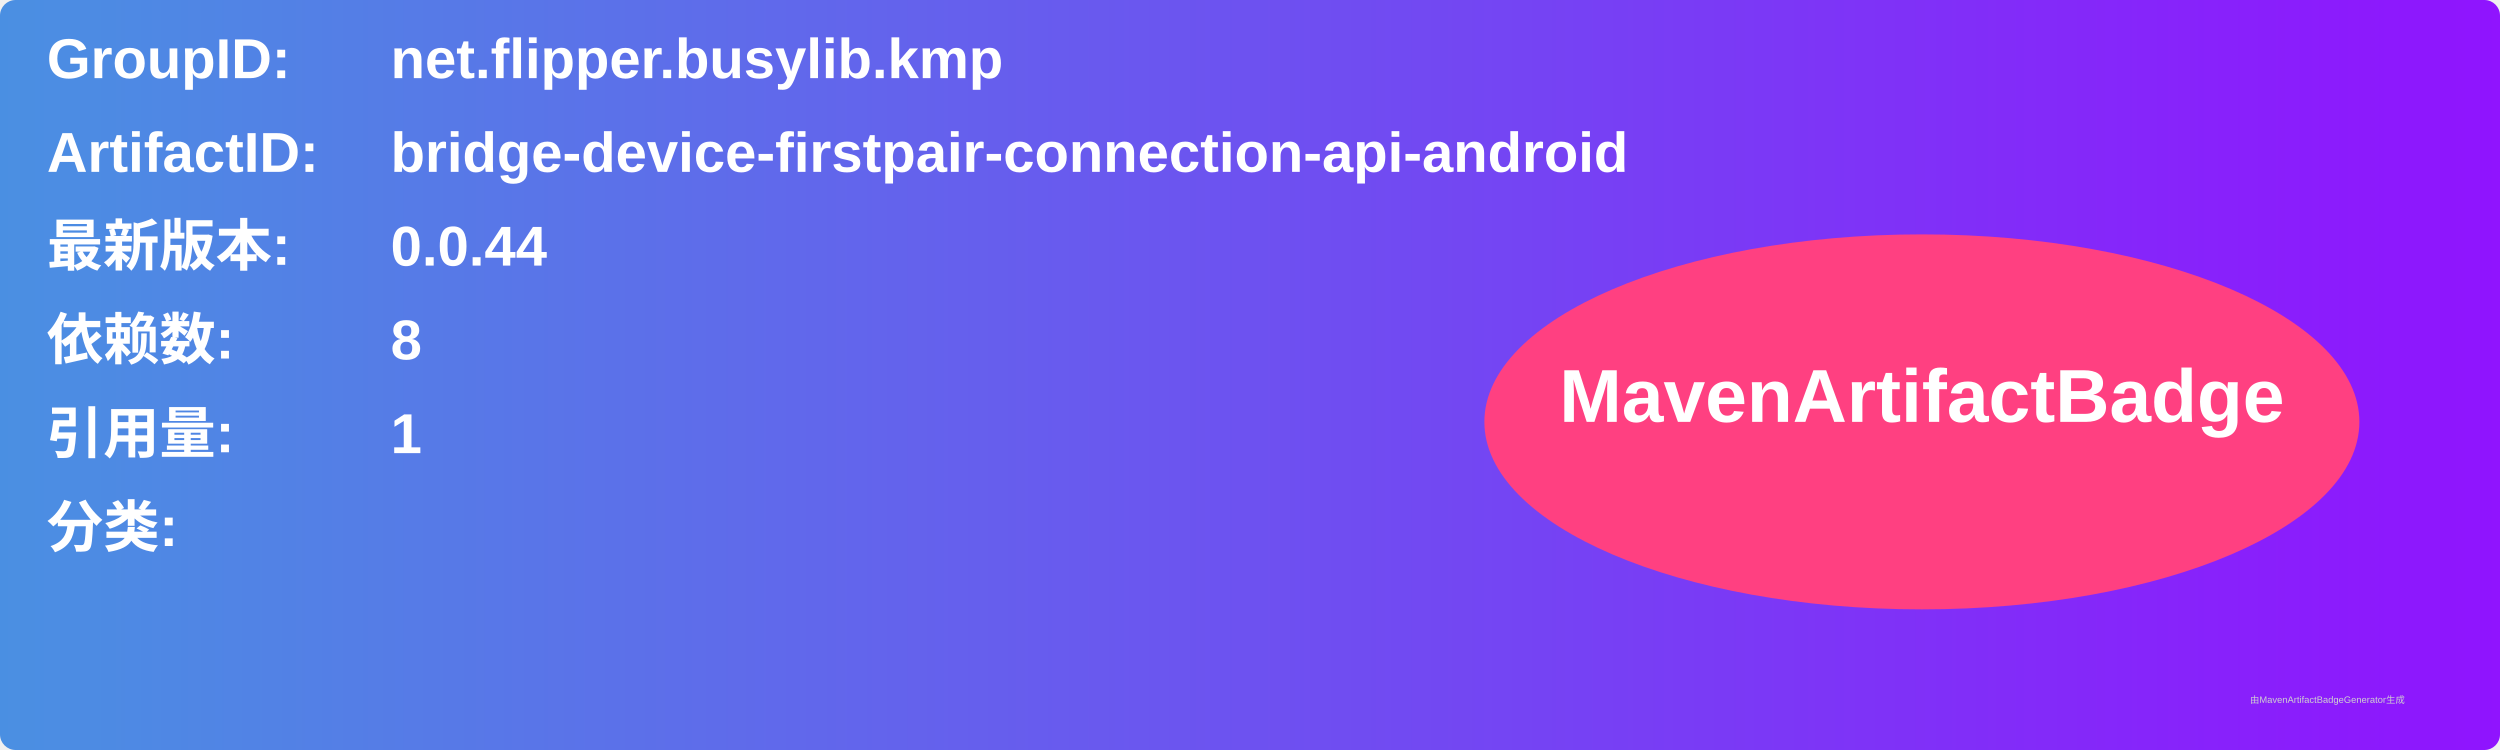
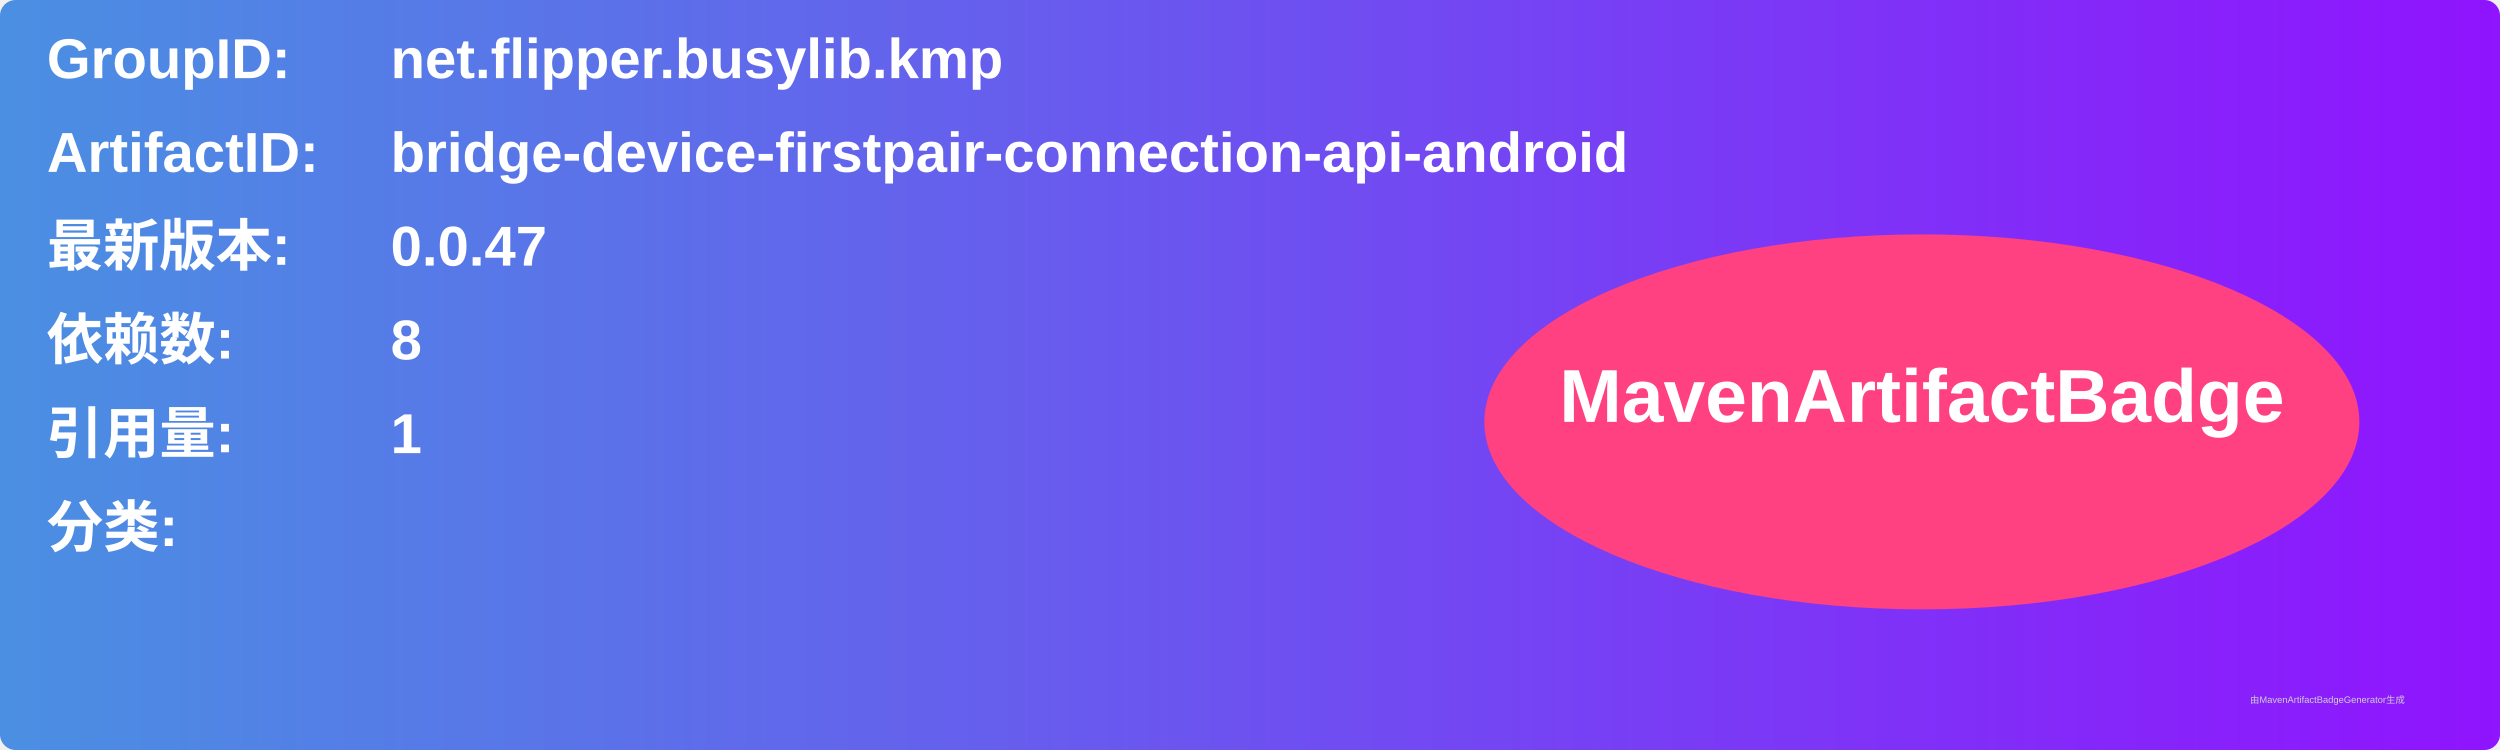
<svg xmlns="http://www.w3.org/2000/svg" width="800" height="240" viewBox="0 0 800 240">
  <linearGradient id="grad" x1="0%" y1="0%" x2="100%" y2="0%">
    <stop offset="0%" stop-color="#4a90e2" />
    <stop offset="100%" stop-color="#9013fe" />
  </linearGradient>
  <rect width="100%" height="100%" rx="5" ry="5" fill="url(#grad)" />
  <g transform="translate(15, 15)">
    <text x="0" y="10" font-family="Arial" font-size="18" fill="white" font-weight="bold" width="260">GroupID:</text>
    <text x="110" y="10" font-family="Arial" font-size="18" fill="white" font-weight="bold" width="460">net.flipper.busylib.kmp</text>
    <text x="0" y="40" font-family="Arial" font-size="18" fill="white" font-weight="bold" width="260">ArtifactID:</text>
    <text x="110" y="40" font-family="Arial" font-size="18" fill="white" font-weight="bold" width="460">bridge-device-firstpair-connection-api-android</text>
    <text x="0" y="70" font-family="Arial" font-size="18" fill="white" font-weight="bold">最新版本:</text>
    <text x="110" y="70" font-family="Arial" font-size="18" fill="white" font-weight="bold">
-       <tspan font-weight="bold">0.0.44</tspan>
+       <tspan font-weight="bold">0.0.47</tspan>
    </text>
    <text x="0" y="100" font-family="Arial" font-size="18" fill="white" font-weight="bold">依赖数: </text>
    <text x="110" y="100" font-family="Arial" font-size="18" fill="white">
      <tspan font-weight="bold">8</tspan>
    </text>
    <text x="0" y="130" font-family="Arial" font-size="18" fill="white" font-weight="bold">引用量: </text>
    <text x="110" y="130" font-family="Arial" font-size="18" fill="white">
      <tspan font-weight="bold">1</tspan>
    </text>
    <text x="0" y="160" font-family="Arial" font-size="18" fill="white" font-weight="bold">分类:</text>
    <text x="10" y="190" font-family="Arial" font-size="10" fill="white">
      <tspan font-weight="bold" />
    </text>
    <ellipse cx="600" cy="120" rx="140" ry="60" fill="#ff4081" />
    <text x="600" y="120" text-anchor="middle" font-family="Arial" font-size="24" fill="white" font-weight="bold">MavenArtifactBadge</text>
  </g>
  <text x="720" y="225" font-family="Arial" font-size="3" fill="#d0d0d0">由MavenArtifactBadgeGenerator生成</text>
</svg>
